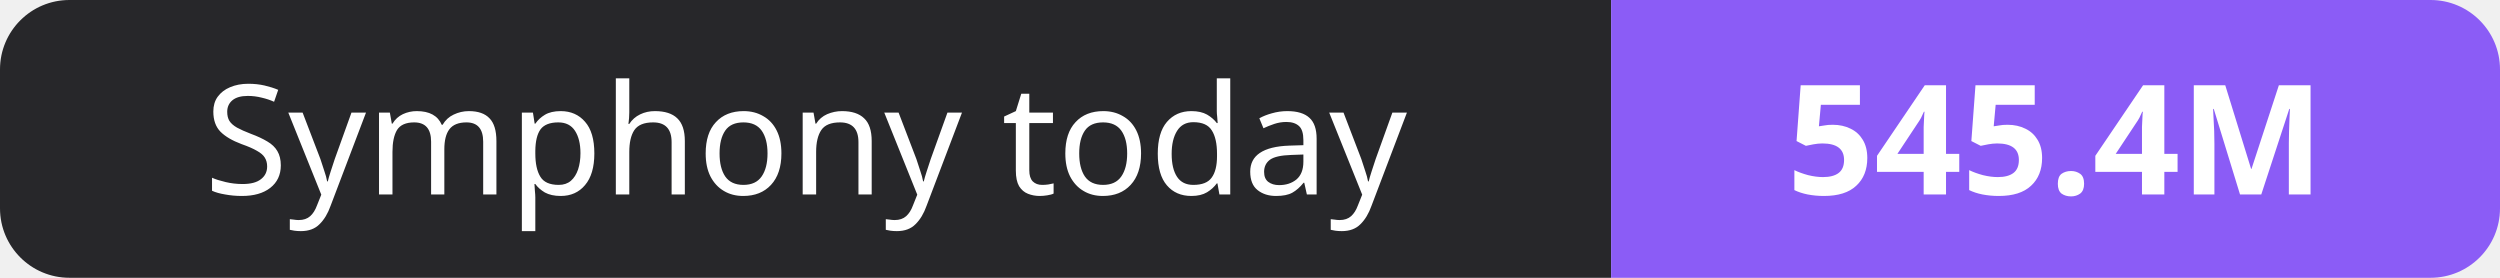
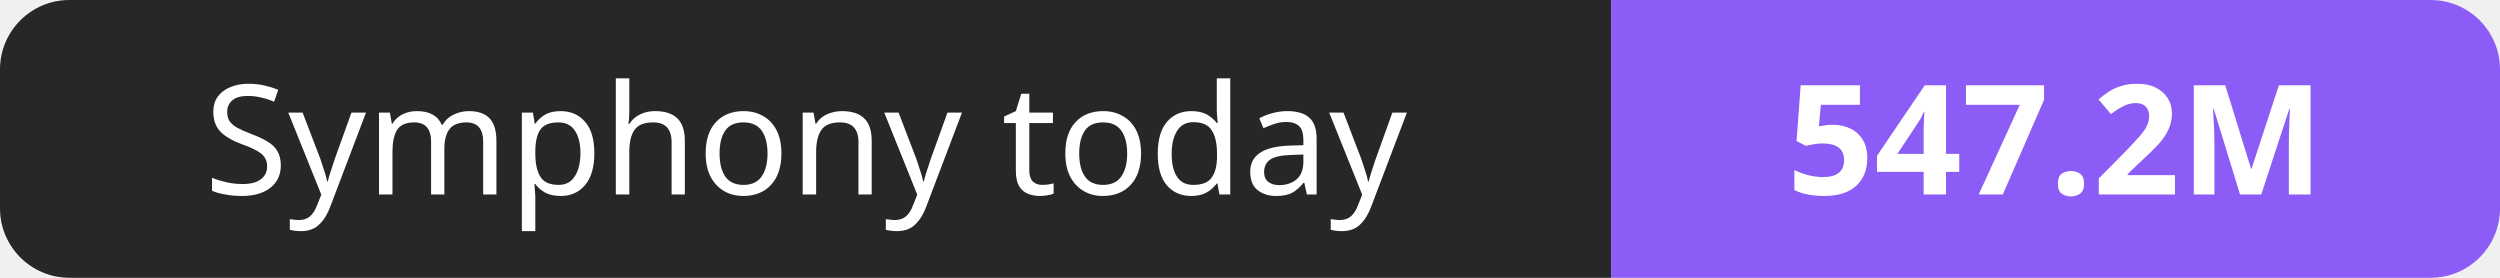
- <svg xmlns="http://www.w3.org/2000/svg" width="180" height="20" role="img" aria-label="Symphony today: 545.4M">
+ <svg xmlns="http://www.w3.org/2000/svg" width="180" height="20" role="img" aria-label="Symphony today: 547.2M">
  <clipPath id="r">
    <rect width="180" height="20" rx="5" fill="#fff" />
  </clipPath>
  <g clip-path="url(#r)">
    <rect width="116" height="20" fill="#27272a" />
    <rect x="116" width="64" height="20" fill="#8b5cf6" />
  </g>
  <g fill="#fff" text-anchor="middle" font-family="Verdana,Geneva,sans-serif" font-size="11">
    <text x="58.0" y="14">Symphony today</text>
-     <text x="148.0" y="14" font-weight="700">545.4M</text>
+     <text x="148.0" y="14" font-weight="700">547.2M</text>
  </g>
</svg>
